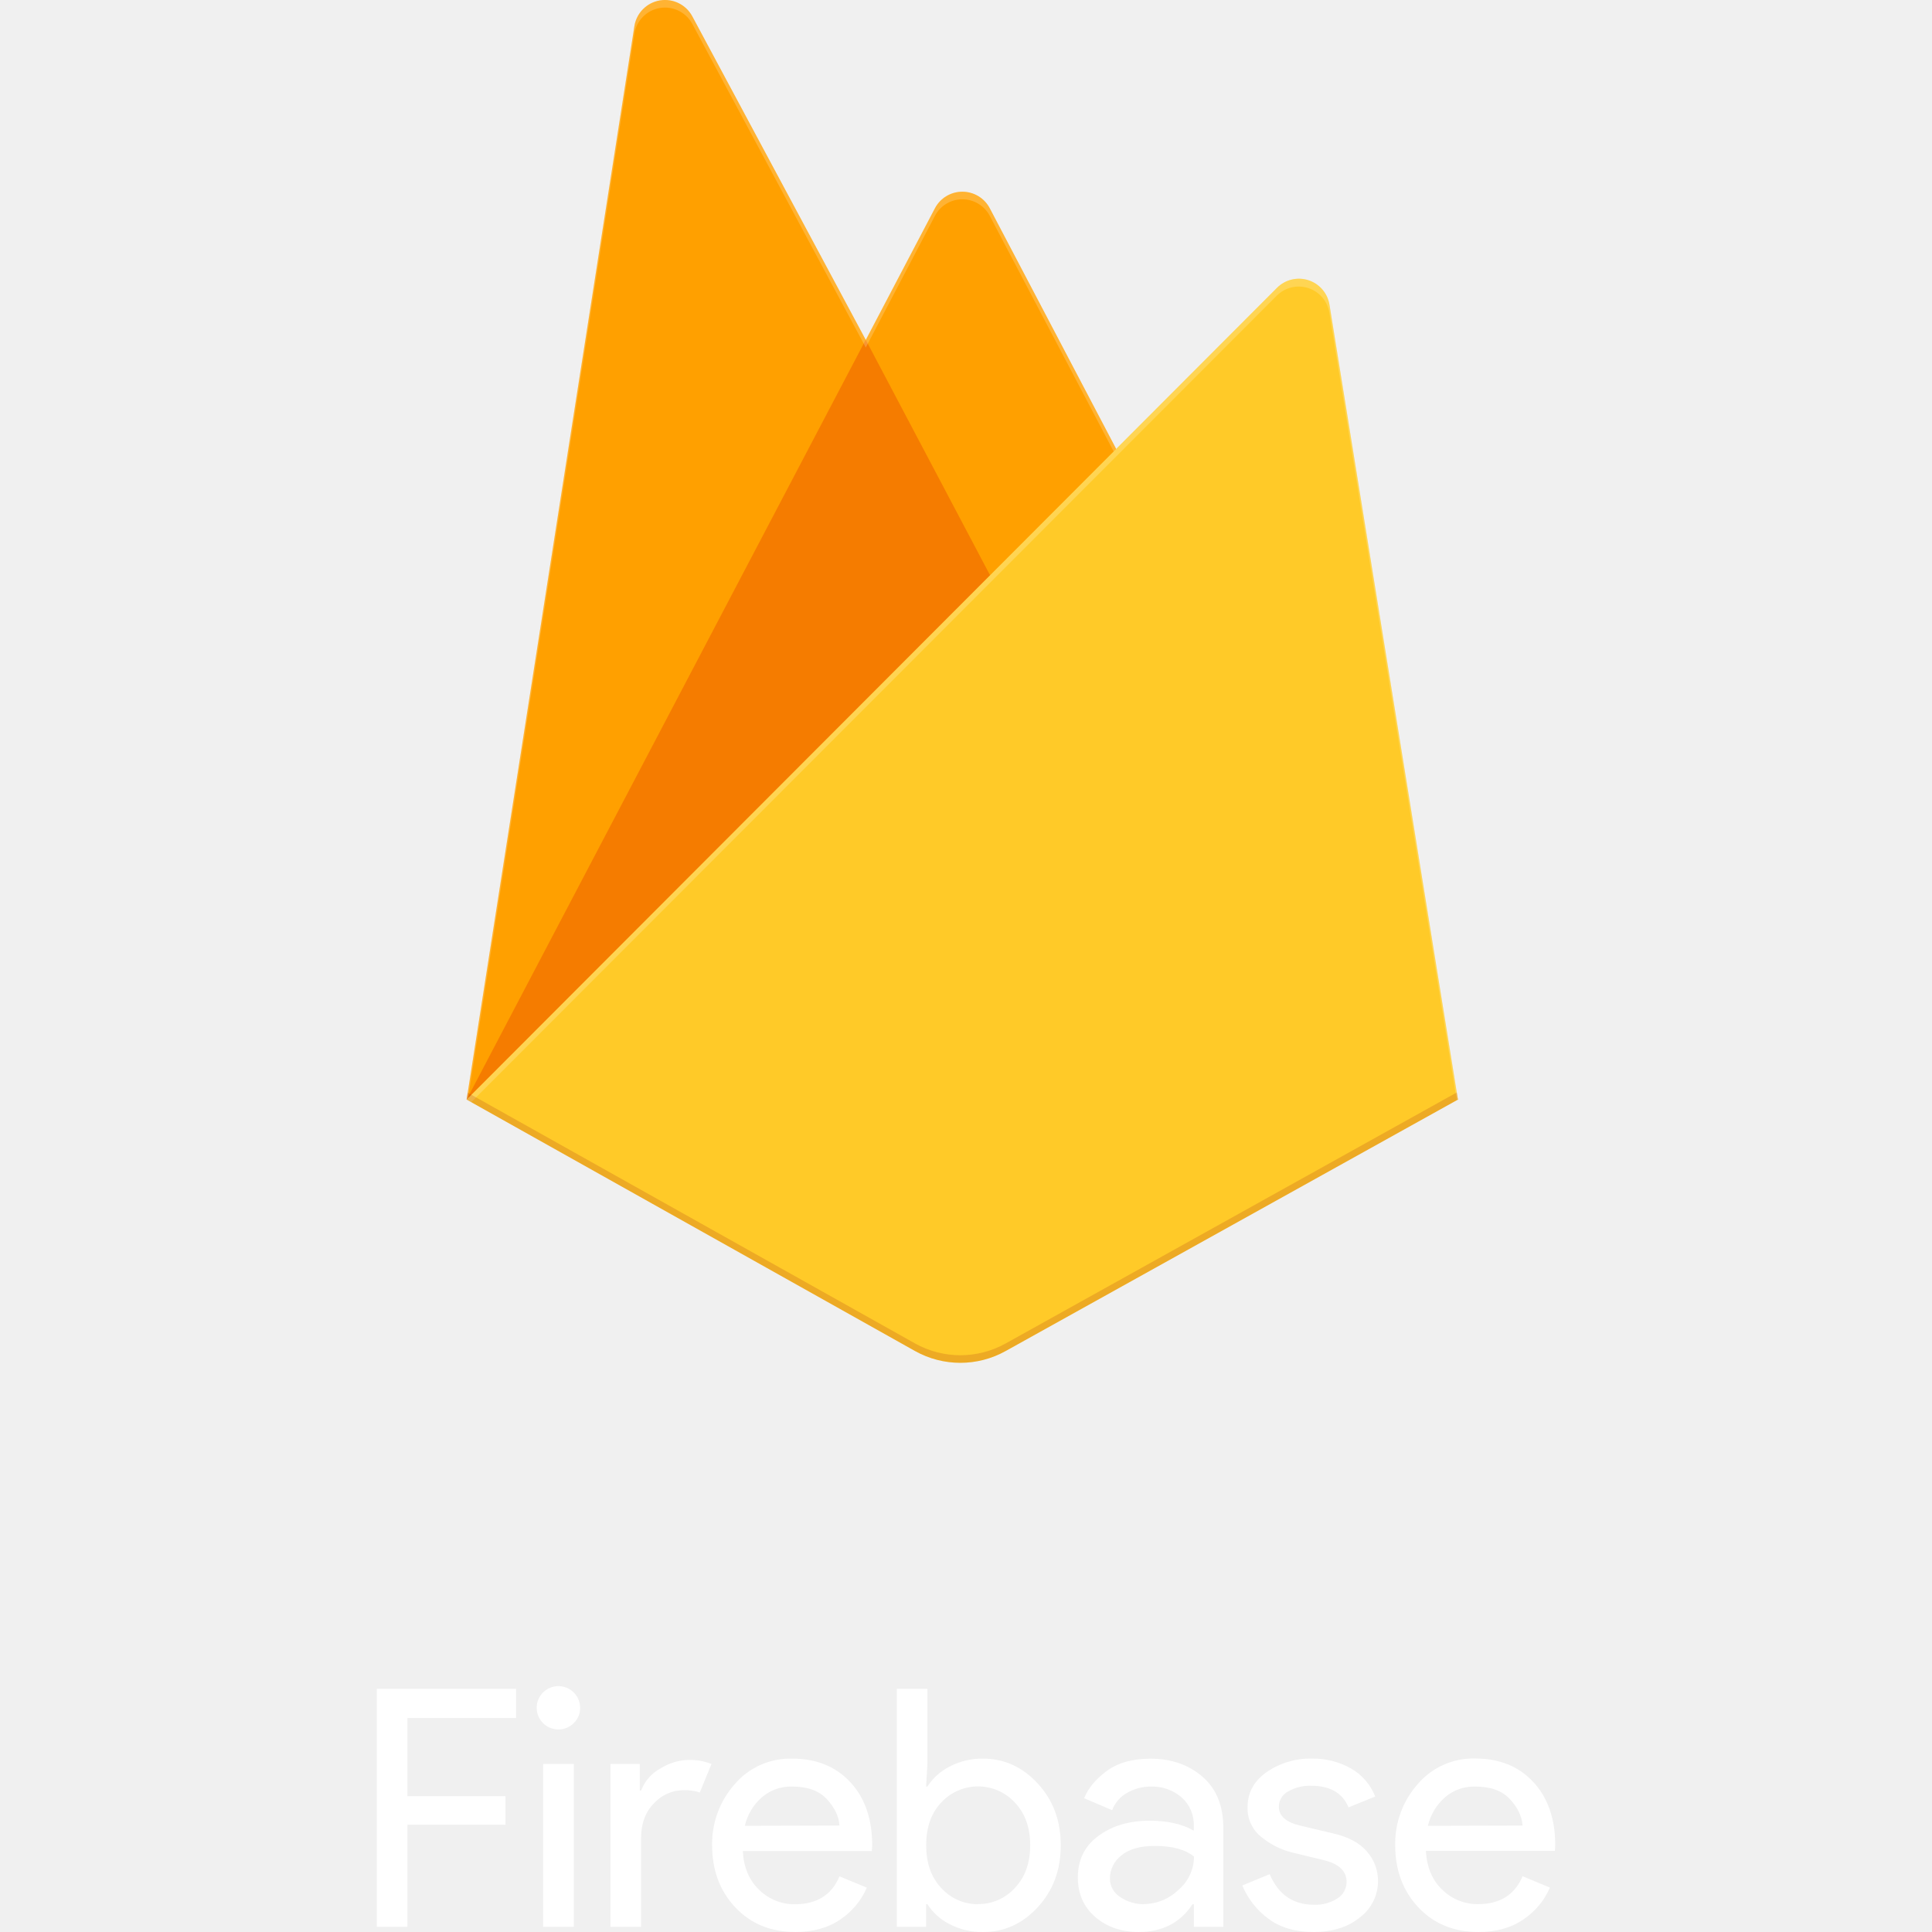
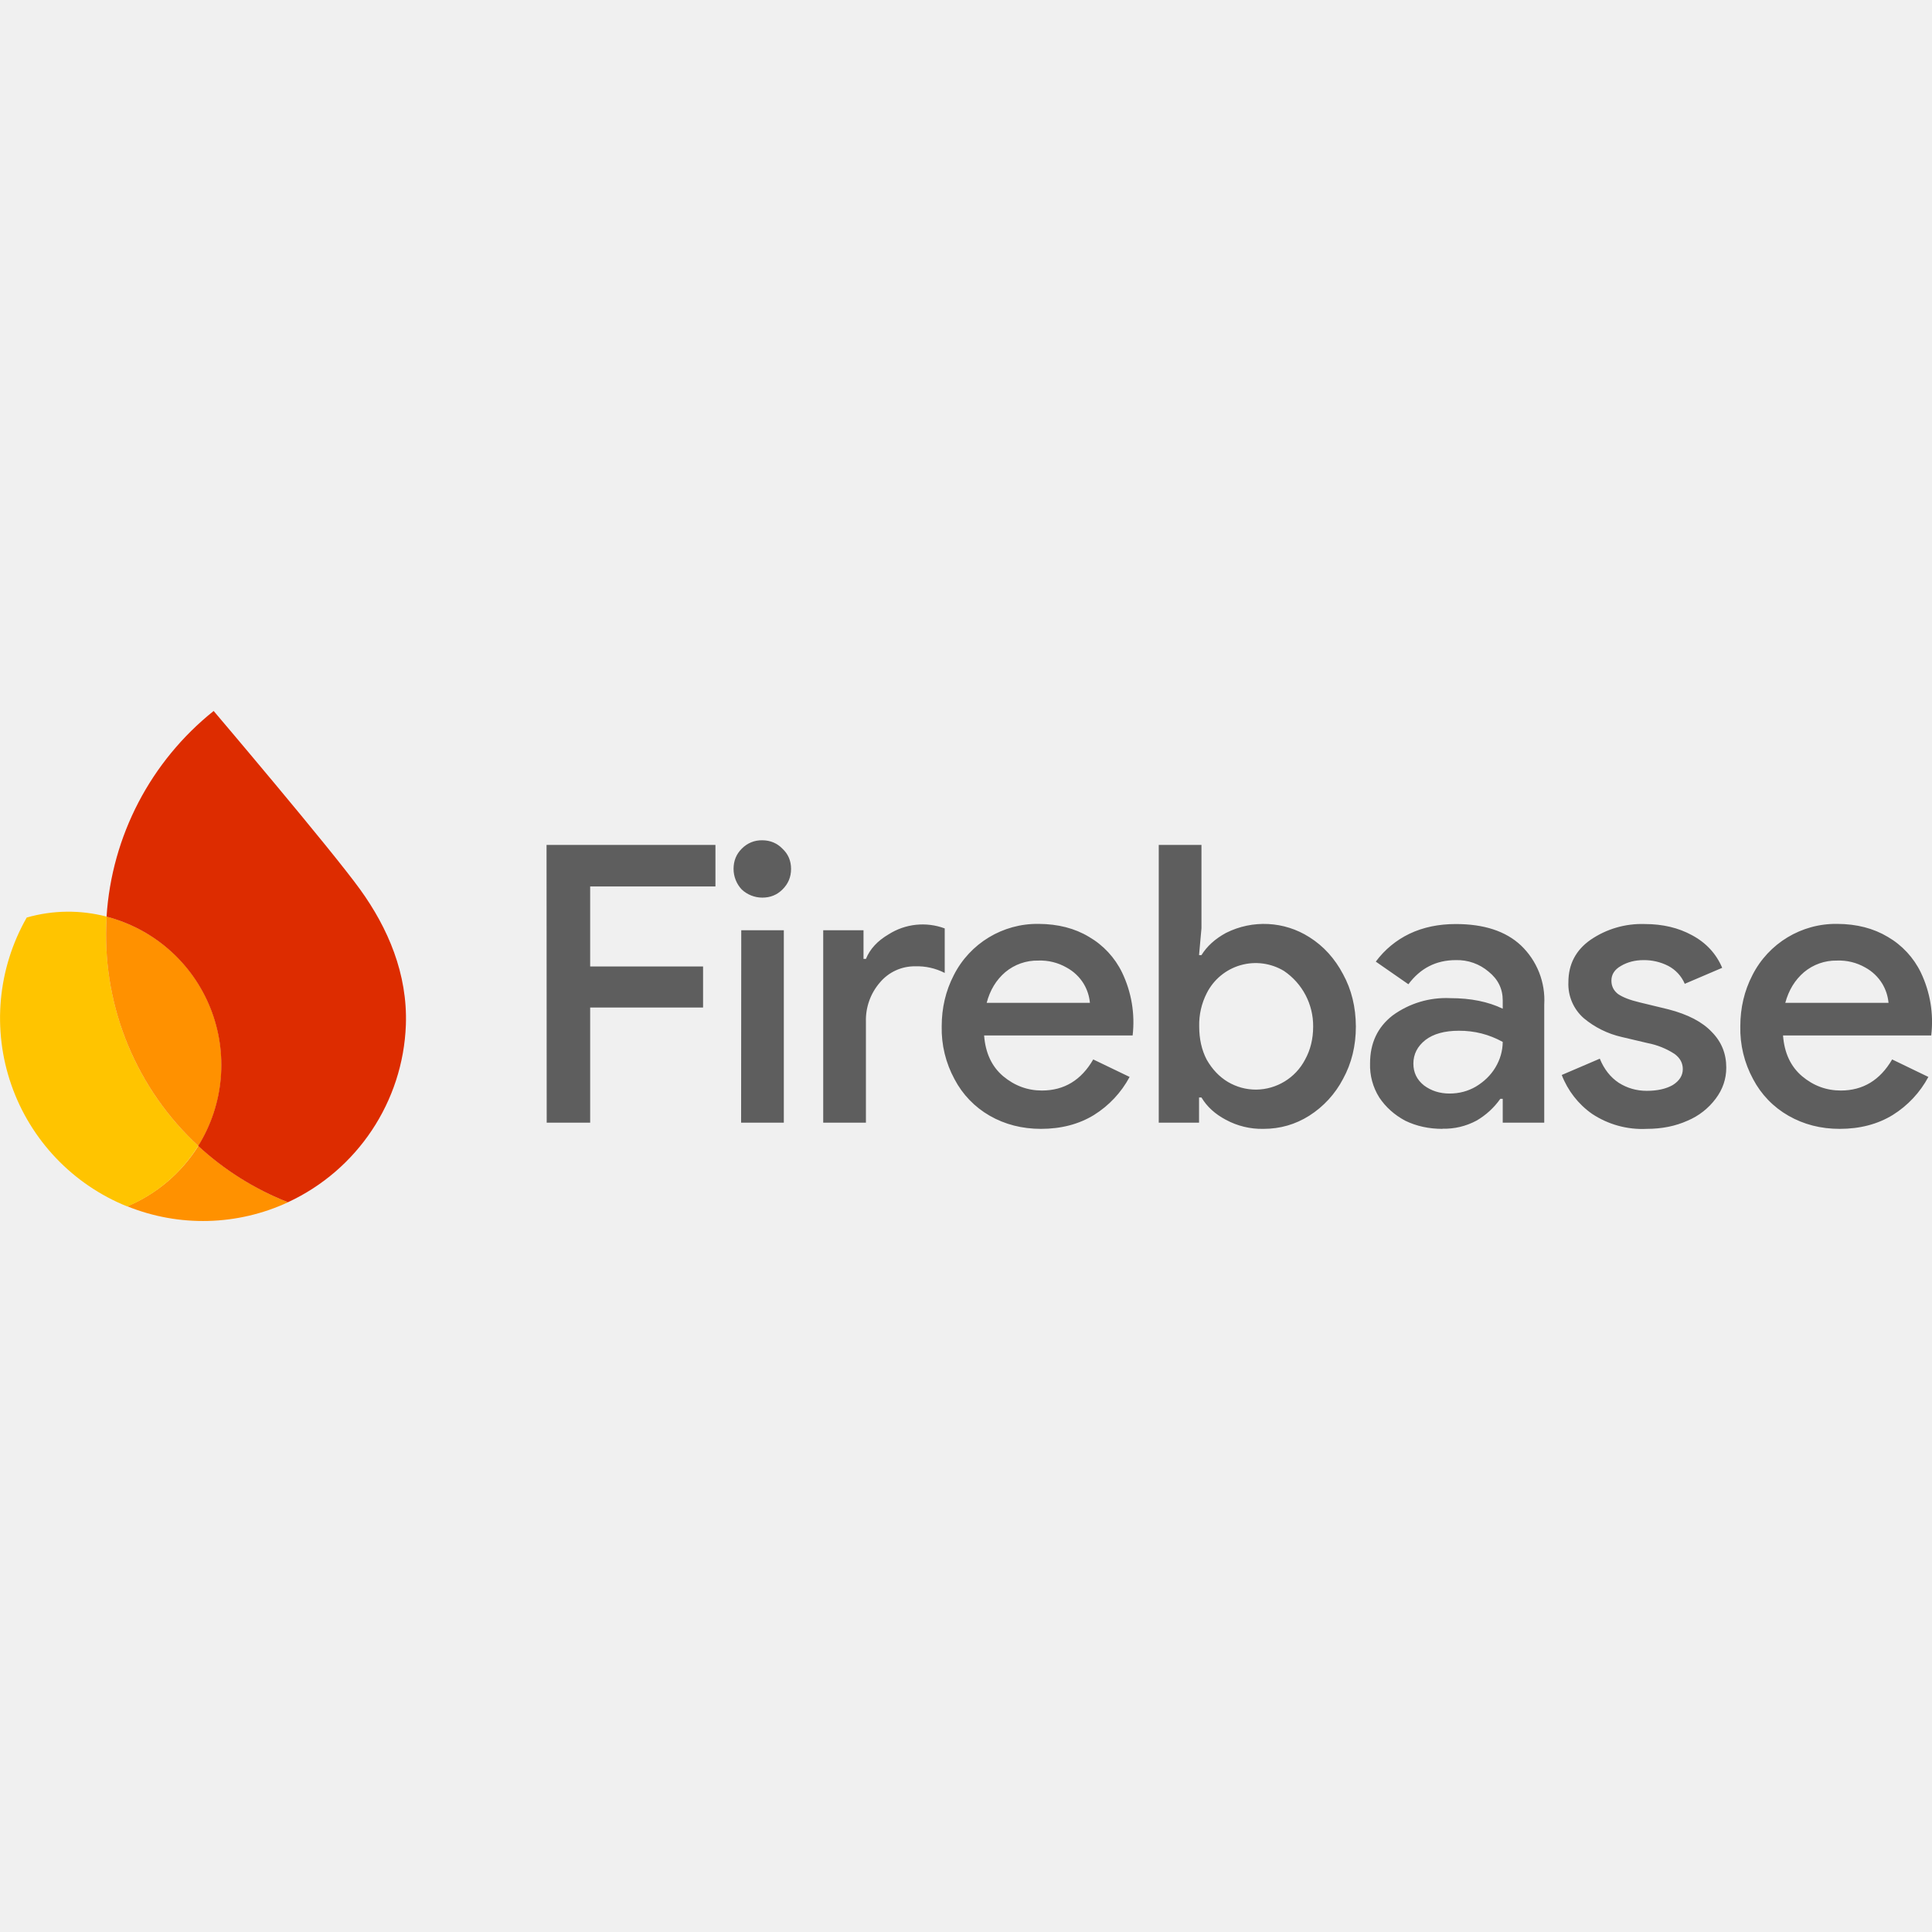
<svg xmlns="http://www.w3.org/2000/svg" viewBox="0 0 128 128">
-   <path fill="#fff" d="M26.994 127.655h-2.032v-15.766h9.231v1.937h-7.199v5.176h6.495v1.892h-6.495zm11.022-13.497a1.442 1.442 0 0 1-1.818.182 1.432 1.432 0 0 1-.533-1.742 1.44 1.44 0 0 1 2.77.547 1.374 1.374 0 0 1-.42 1.013zm0 13.497h-2.033v-10.79h2.033zm4.46 0h-2.03v-10.79h1.942v1.762h.088a2.767 2.767 0 0 1 1.27-1.454 3.642 3.642 0 0 1 1.867-.573 3.884 3.884 0 0 1 1.524.266l-.773 1.892a3.082 3.082 0 0 0-1.082-.155 2.66 2.66 0 0 0-1.957.872c-.567.58-.85 1.34-.85 2.28zm10.226.344c-1.635 0-2.963-.543-3.986-1.63-1.023-1.085-1.535-2.458-1.536-4.118a5.93 5.93 0 0 1 1.494-4.042 4.838 4.838 0 0 1 3.81-1.696c1.605 0 2.89.521 3.855 1.563.965 1.043 1.447 2.438 1.446 4.184l-.022.375h-8.55c.058 1.086.423 1.946 1.094 2.58a3.32 3.32 0 0 0 2.352.947c1.457 0 2.444-.617 2.96-1.85l1.81.749a4.84 4.84 0 0 1-1.744 2.102c-.81.557-1.805.836-2.983.836zm2.916-7.053c-.044-.617-.327-1.204-.85-1.762-.524-.557-1.3-.83-2.33-.819a2.92 2.92 0 0 0-1.955.706 3.597 3.597 0 0 0-1.137 1.892zm9.52 7.053a4.61 4.61 0 0 1-2.22-.516 3.746 3.746 0 0 1-1.474-1.325h-.088v1.497h-1.938v-15.766h2.026v4.976l-.088 1.497h.088a3.746 3.746 0 0 1 1.468-1.321 4.612 4.612 0 0 1 2.22-.528c1.398 0 2.606.55 3.623 1.651 1.017 1.101 1.525 2.466 1.523 4.096 0 1.63-.508 2.995-1.523 4.096-1.016 1.101-2.222 1.649-3.617 1.643zm-.331-1.85a3.238 3.238 0 0 0 2.43-1.068c.677-.712 1.016-1.655 1.016-2.83 0-1.174-.34-2.117-1.017-2.83a3.32 3.32 0 0 0-2.432-1.067 3.32 3.32 0 0 0-2.437 1.057c-.67.705-1.006 1.651-1.005 2.84.001 1.19.336 2.137 1.005 2.84a3.242 3.242 0 0 0 2.44 1.067zM75.452 128c-1.15 0-2.111-.33-2.882-.99-.77-.662-1.157-1.535-1.16-2.62 0-1.175.457-2.096 1.37-2.764.914-.667 2.04-1 3.38-1 1.192 0 2.17.22 2.933.66v-.308a2.405 2.405 0 0 0-.818-1.905 2.939 2.939 0 0 0-2.005-.707 3.11 3.11 0 0 0-1.602.419 2.159 2.159 0 0 0-.983 1.145l-1.855-.793c.25-.645.744-1.244 1.48-1.794s1.709-.826 2.916-.826c1.381 0 2.531.402 3.452 1.204.92.803 1.377 1.94 1.37 3.413v6.522h-1.952v-1.497h-.088c-.81 1.227-1.995 1.84-3.556 1.84zm.331-1.85a3.314 3.314 0 0 0 2.286-.935 2.9 2.9 0 0 0 1.036-2.212c-.575-.47-1.438-.706-2.589-.706-.987 0-1.73.213-2.23.638a1.914 1.914 0 0 0-.751 1.497c-.01.511.253.989.69 1.256a2.736 2.736 0 0 0 1.558.471zM87.025 128c-1.208 0-2.205-.294-2.992-.88a5.213 5.213 0 0 1-1.726-2.203l1.812-.748c.575 1.35 1.553 2.026 2.934 2.026a2.688 2.688 0 0 0 1.553-.418 1.28 1.28 0 0 0 .607-1.1c0-.705-.493-1.182-1.48-1.432l-2.187-.528a5.208 5.208 0 0 1-1.965-1.001 2.405 2.405 0 0 1-.927-1.992c0-.954.424-1.729 1.27-2.323a5.112 5.112 0 0 1 3.015-.89 5.039 5.039 0 0 1 2.56.651 3.667 3.667 0 0 1 1.612 1.862l-1.767.719c-.398-.954-1.223-1.432-2.474-1.432a2.893 2.893 0 0 0-1.524.375 1.14 1.14 0 0 0-.618 1.014c0 .617.479 1.035 1.436 1.255l2.143.508c1.016.23 1.767.63 2.254 1.204a2.92 2.92 0 0 1 .735 1.95 2.999 2.999 0 0 1-1.208 2.423c-.79.64-1.811.96-3.063.96zm10.933 0c-1.634 0-2.963-.543-3.986-1.63-1.023-1.085-1.534-2.458-1.536-4.118a5.931 5.931 0 0 1 1.491-4.05 4.838 4.838 0 0 1 3.81-1.697c1.605 0 2.89.521 3.855 1.564.965 1.042 1.447 2.437 1.446 4.184l-.022.375h-8.547c.059 1.086.424 1.946 1.094 2.58a3.32 3.32 0 0 0 2.352.946c1.458 0 2.444-.616 2.96-1.85l1.81.754a4.84 4.84 0 0 1-1.745 2.102c-.81.56-1.804.84-2.982.84zm2.916-7.053c-.043-.617-.327-1.204-.85-1.762-.524-.557-1.3-.83-2.33-.819a2.92 2.92 0 0 0-1.955.706 3.597 3.597 0 0 0-1.137 1.892z" />
-   <path fill="#ffa000" d="M30.916 72.85 42.029 1.736a2.053 2.053 0 0 1 3.838-.652L57.36 22.521l4.581-8.723a2.053 2.053 0 0 1 3.633 0L96.592 72.85Z" />
-   <path fill="#f57c00" d="M69.31 45.148 57.356 22.51l-26.44 50.34Z" />
-   <path fill="#ffca28" d="m96.592 72.85-8.513-52.674a2.055 2.055 0 0 0-1.399-1.613 2.05 2.05 0 0 0-2.074.504L30.916 72.85l29.708 16.66a6.157 6.157 0 0 0 6.003 0z" />
-   <path fill="#fff" fill-opacity=".2" d="M88.08 20.176a2.055 2.055 0 0 0-1.4-1.612 2.05 2.05 0 0 0-2.074.503L73.949 29.75l-8.38-15.953a2.053 2.053 0 0 0-3.632 0l-4.581 8.722L45.862 1.083A2.053 2.053 0 0 0 43.706.03a2.05 2.05 0 0 0-1.682 1.71L30.916 72.85h-.036l.035.042.293.144L84.59 19.59a2.053 2.053 0 0 1 3.479 1.108L96.51 72.9l.082-.051-8.512-52.675ZM31.012 72.753l11.016-70.51A2.053 2.053 0 0 1 43.71.532a2.054 2.054 0 0 1 2.157 1.054L57.36 23.024l4.582-8.723a2.053 2.053 0 0 1 3.633 0l8.21 15.614z" />
-   <path fill="#a52714" d="M66.627 89.007a6.157 6.157 0 0 1-6.003 0L30.986 72.395l-.072.456 29.709 16.655a6.157 6.157 0 0 0 6.003 0l29.966-16.655-.078-.472-29.888 16.63Z" opacity=".2" />
+   <g fill="none" stroke-miterlimit="10" font-family="none" font-size="none" font-weight="none" style="mix-blend-mode:normal" text-anchor="none">
+     <path fill="#ff9100" d="M8.43 79.92a13.4 13.4 0 0 0 10.66-.27 19 19 0 0 1-5.95-3.73 10.2 10.2 0 0 1-4.71 4" />
+     <path fill="#ffc400" d="M13.14 75.92a19 19 0 0 1-6.07-15.19 10 10 0 0 0-5.3.06 13.45 13.45 0 0 0 6.66 19.14c1.95-.82 3.6-2.23 4.7-4.01" />
+     <path fill="#ff9100" d="M13.14 75.92a10.15 10.15 0 0 0-6.07-15.19l-.03.56a19 19 0 0 0 6.1 14.63" />
+     <path fill="#dd2c00" d="M14.16 47.1a19 19 0 0 0-7.1 13.63 10.15 10.15 0 0 1 6.07 15.19 19 19 0 0 0 5.95 3.73 13.5 13.5 0 0 0 7.81-11.74c.12-3.4-1.19-6.43-3.03-8.98-1.95-2.7-9.7-11.82-9.7-11.82z" />
+     <path fill="#5e5e5e" d="M121.88 74.79q-1.87 0-3.39-.87a6 6 0 0 1-2.34-2.42 7 7 0 0 1-.85-3.5q0-1.84.8-3.39a6.2 6.2 0 0 1 5.63-3.4q1.92.01 3.34.86a5.5 5.5 0 0 1 2.19 2.36 7.6 7.6 0 0 1 .69 4.17h-9.82q.13 1.74 1.26 2.7 1.13.95 2.57.95 2.2 0 3.4-2.06l2.4 1.16a6.7 6.7 0 0 1-2.36 2.52q-1.5.92-3.52.92m3.24-8.35a3 3 0 0 0-.41-1.26 3 3 0 0 0-1.13-1.08 3.5 3.5 0 0 0-1.88-.46 3.3 3.3 0 0 0-2.18.77q-.9.77-1.24 2.03zm-16.02 8.35a6 6 0 0 1-3.63-1 5.6 5.6 0 0 1-2-2.57l2.52-1.08q.43 1.05 1.26 1.6.84.53 1.85.53 1.05 0 1.72-.38.67-.42.67-1.06 0-.6-.54-1a5 5 0 0 0-1.78-.72l-1.74-.41a6 6 0 0 1-2.5-1.24 3 3 0 0 1-1.02-2.39q0-1.77 1.46-2.8a6 6 0 0 1 3.6-1.05q1.78 0 3.13.74 1.4.75 2 2.16l-2.48 1.06a2.4 2.4 0 0 0-1.1-1.19 3.5 3.5 0 0 0-1.63-.38q-.84 0-1.49.38-.64.36-.64.98 0 .54.43.88.47.33 1.44.56l1.9.46q1.94.5 2.88 1.5.96.97.96 2.36 0 1.13-.7 2.06a4.5 4.5 0 0 1-1.87 1.46q-1.2.54-2.7.54m-13.53 0q-1.36 0-2.47-.54-1.08-.58-1.72-1.54a4 4 0 0 1-.61-2.26q0-2.01 1.49-3.17a6 6 0 0 1 3.83-1.15q2.02 0 3.47.7v-.55q0-1.15-.93-1.9a3.2 3.2 0 0 0-2.18-.77q-1.95 0-3.14 1.6l-2.16-1.5a6 6 0 0 1 2.24-1.85q1.35-.64 3.06-.64 2.8 0 4.31 1.41a5 5 0 0 1 1.55 3.93v7.82h-2.75V72.8h-.16a5 5 0 0 1-1.57 1.44 4.5 4.5 0 0 1-2.26.54zm.46-2.34q.96 0 1.75-.46.83-.5 1.29-1.26.48-.8.49-1.7-1.36-.75-2.91-.74-1.41 0-2.21.61-.8.63-.8 1.57 0 .88.7 1.44.72.54 1.7.54zM83.7 74.79a5 5 0 0 1-2.48-.6q-1.08-.57-1.62-1.48h-.16v1.67h-2.67v-18.4h2.83v5.52l-.16 1.78h.16q.54-.88 1.62-1.47a5.6 5.6 0 0 1 5.53.28q1.4.88 2.23 2.45.84 1.53.85 3.47 0 1.92-.85 3.47a6.4 6.4 0 0 1-2.24 2.44q-1.38.87-3.03.87zm-.48-2.6a3.7 3.7 0 0 0 3.24-1.98q.54-.97.54-2.2a4.4 4.4 0 0 0-1.93-3.68 3.63 3.63 0 0 0-5.12 1.47 4.6 4.6 0 0 0-.5 2.2q0 1.26.5 2.21.55.96 1.4 1.47.87.51 1.87.51m-14.25 2.6q-1.88 0-3.4-.87a6 6 0 0 1-2.33-2.42 7 7 0 0 1-.85-3.5q0-1.84.8-3.39a6.2 6.2 0 0 1 5.62-3.4q1.93.01 3.34.86a5.5 5.5 0 0 1 2.19 2.36 7.6 7.6 0 0 1 .7 4.17H65.2q.13 1.74 1.26 2.7 1.14.95 2.57.95 2.21 0 3.4-2.06l2.41 1.16a6.7 6.7 0 0 1-2.36 2.52q-1.5.92-3.52.92zm3.24-8.35a3 3 0 0 0-.41-1.26 3 3 0 0 0-1.14-1.08 3.5 3.5 0 0 0-1.87-.46 3.3 3.3 0 0 0-2.19.77q-.9.77-1.23 2.03zm-17.67-4.81h2.67v1.9h.16q.4-.98 1.49-1.62a4.2 4.2 0 0 1 3.73-.4v2.95a4 4 0 0 0-1.96-.44 3 3 0 0 0-2.34 1.08 3.8 3.8 0 0 0-.92 2.6v6.68h-2.83zm-4.04-2.16a2 2 0 0 1-1.36-.54 2 2 0 0 1-.54-1.36q0-.8.54-1.34.57-.57 1.37-.56t1.33.56q.57.53.57 1.34 0 .8-.57 1.36-.54.54-1.33.54m-1.4 2.16h2.82v12.75H49.1zm-12.9-5.65H47.4v2.75h-8.3v5.3h7.48v2.72H39.1v7.63h-2.88z" />
+   </g>
</svg>
